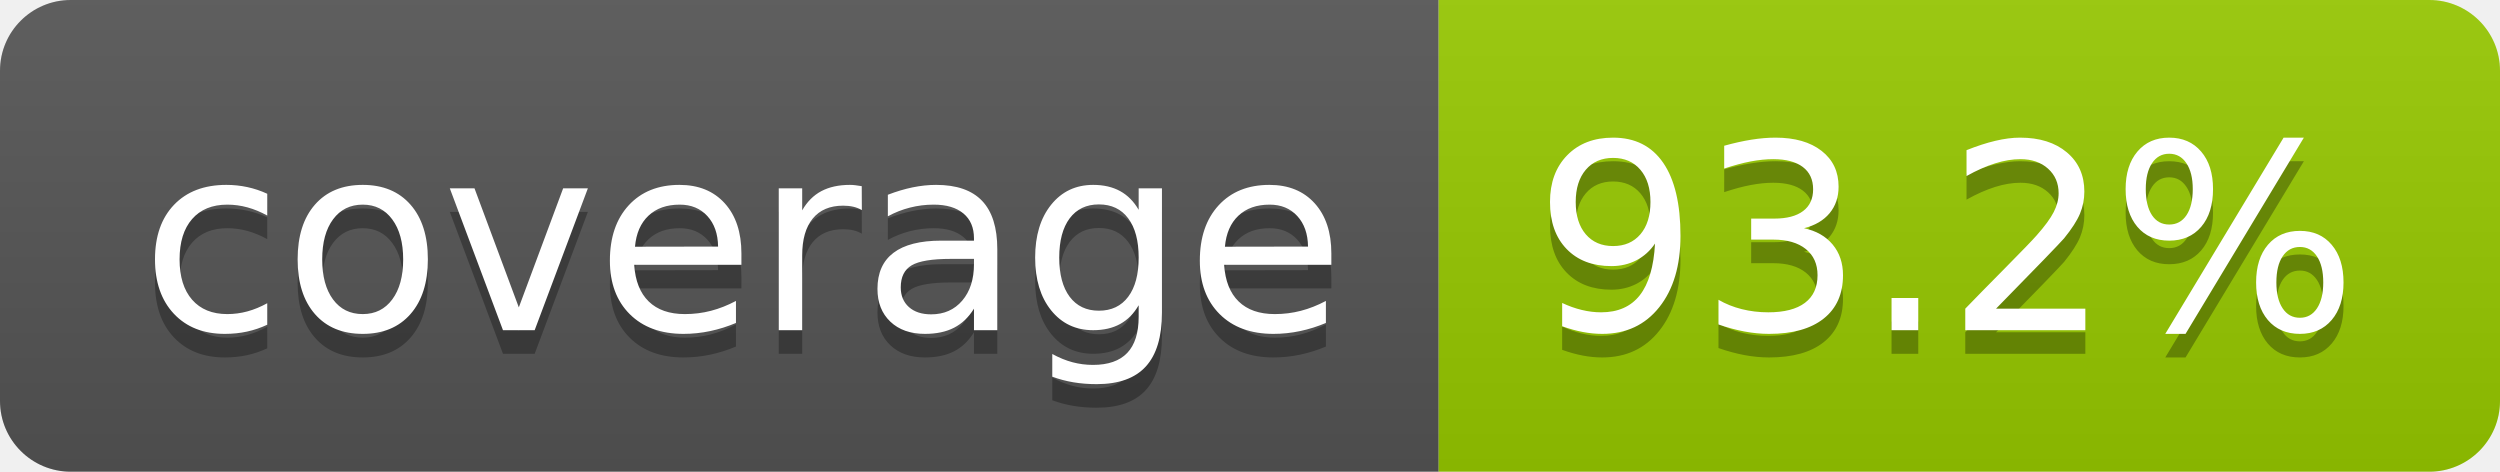
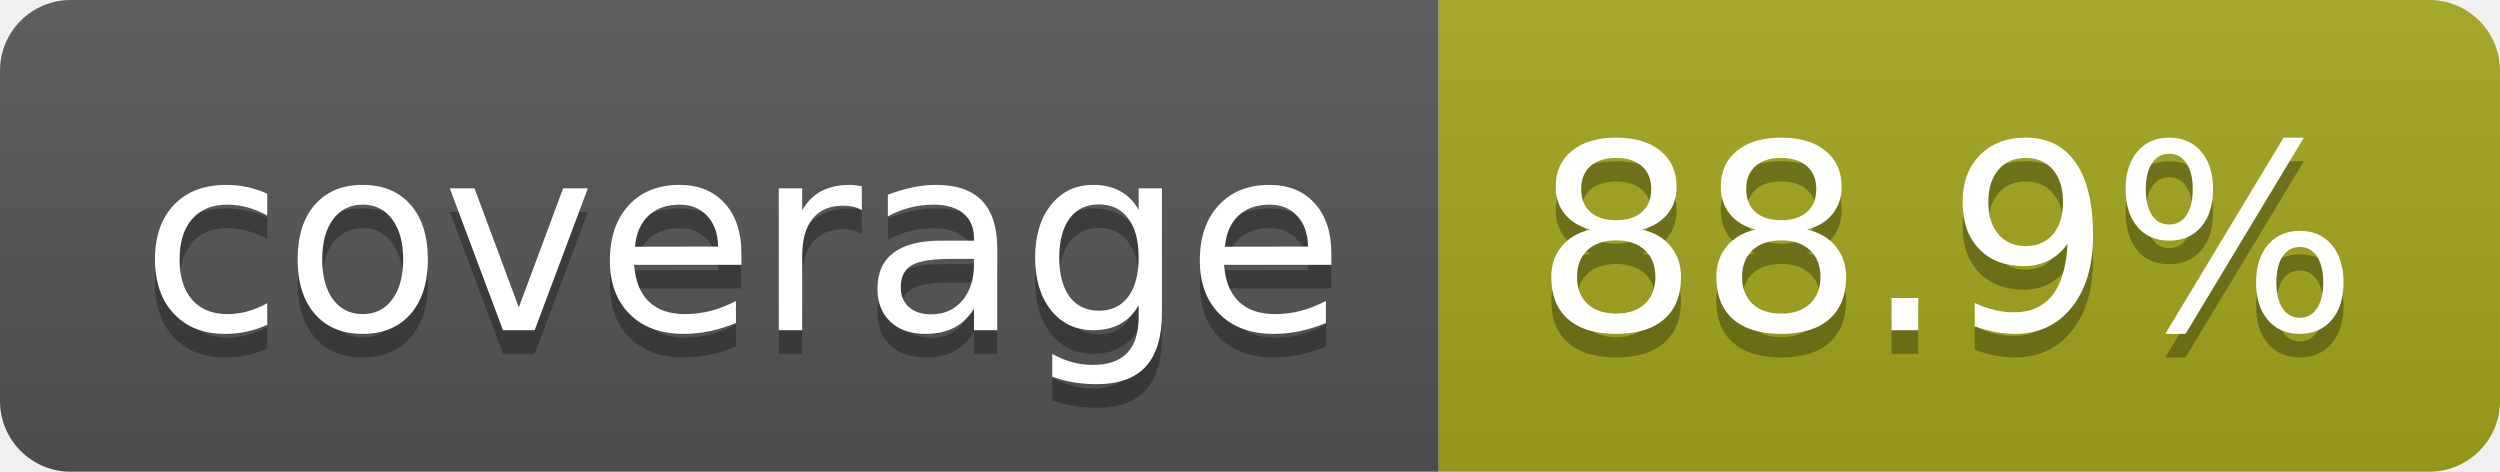
- <svg xmlns="http://www.w3.org/2000/svg" width="106" height="20" role="img" aria-label="coverage: 93.2%">
+ <svg xmlns="http://www.w3.org/2000/svg" width="106" height="20" role="img" aria-label="coverage: 88.9%">
  <linearGradient id="s" x2="0" y2="100%">
    <stop offset="0" stop-color="#bbb" stop-opacity=".1" />
    <stop offset="1" stop-opacity=".1" />
  </linearGradient>
  <clipPath id="r">
    <rect width="106" height="20" rx="3" fill="#fff" />
  </clipPath>
  <g clip-path="url(#r)">
    <rect width="61" height="20" fill="#555" />
-     <rect x="61" width="45" height="20" fill="#97ca00" />
+     <rect x="61" width="45" height="20" fill="#a4a61d" />
    <rect width="106" height="20" fill="url(#s)" />
  </g>
  <g fill="#fff" text-anchor="middle" font-family="Verdana,Geneva,DejaVu Sans,sans-serif" text-rendering="geometricPrecision" font-size="110">
    <text aria-hidden="true" x="315" y="150" fill="#010101" fill-opacity=".3" transform="scale(.1)" textLength="510">coverage</text>
    <text x="315" y="140" transform="scale(.1)" fill="#fff" textLength="510">coverage</text>
-     <text aria-hidden="true" x="825" y="150" fill="#010101" fill-opacity=".3" transform="scale(.1)" textLength="350">93.2%</text>
-     <text x="825" y="140" transform="scale(.1)" fill="#fff" textLength="350">93.2%</text>
+     <text aria-hidden="true" x="825" y="150" fill="#010101" fill-opacity=".3" transform="scale(.1)" textLength="350">88.9%</text>
+     <text x="825" y="140" transform="scale(.1)" fill="#fff" textLength="350">88.9%</text>
  </g>
</svg>
